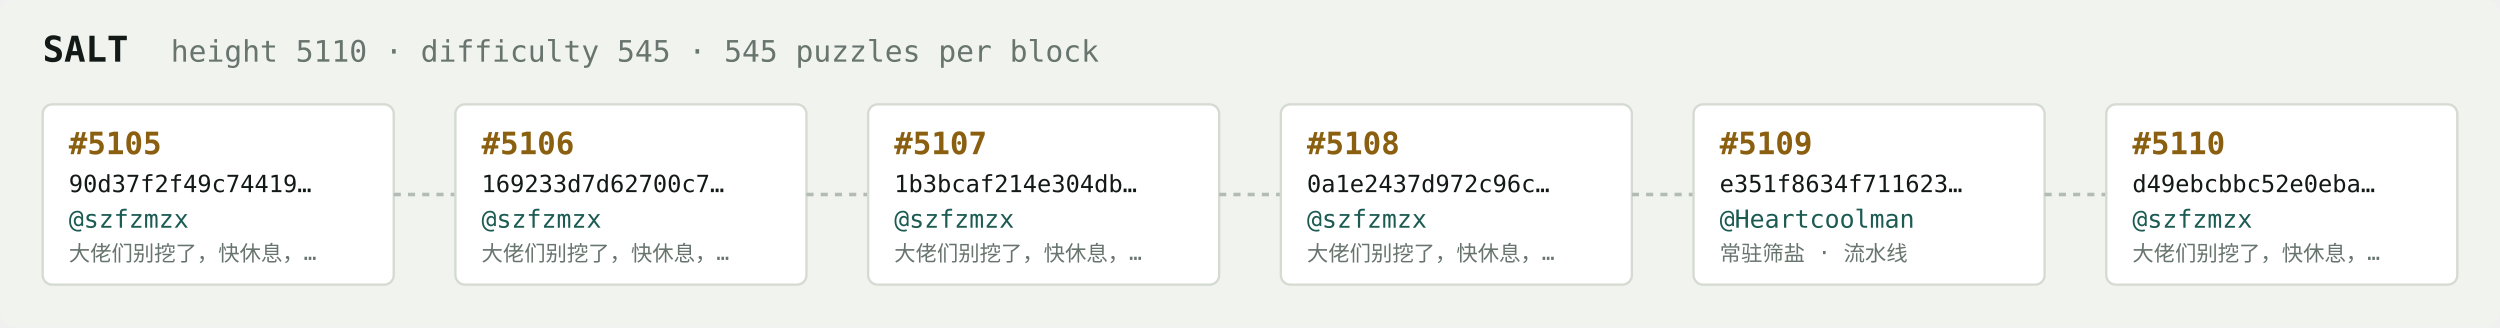
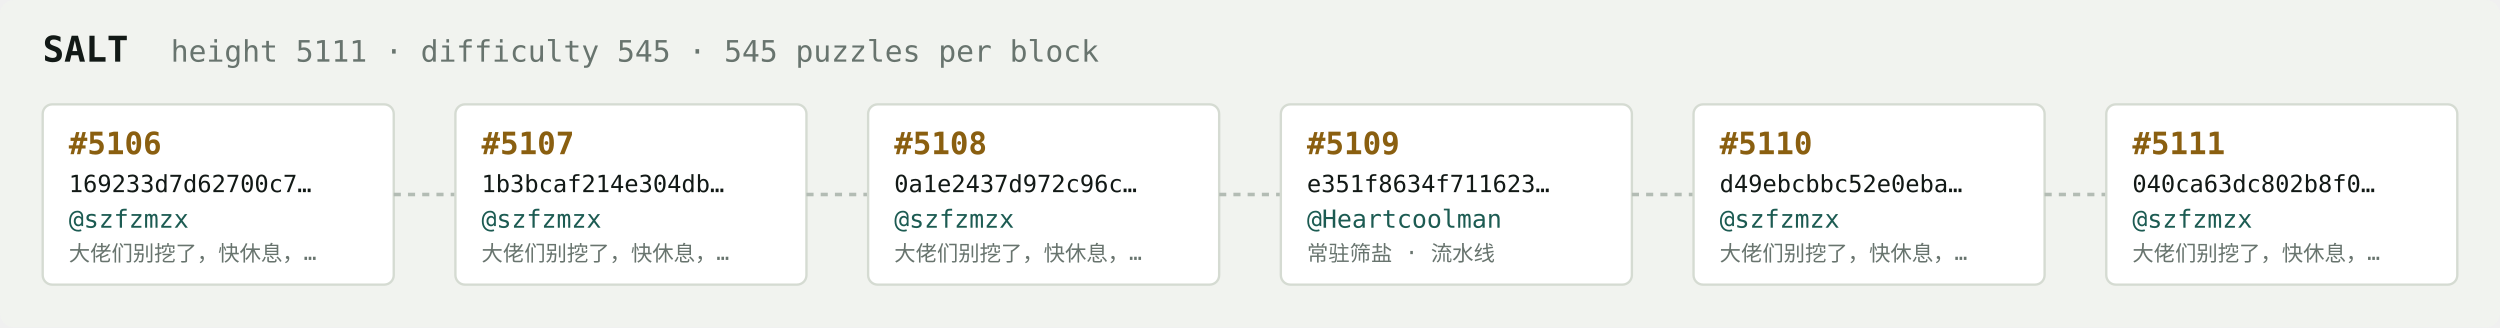
<svg xmlns="http://www.w3.org/2000/svg" width="1054" height="138" viewBox="0 0 1054 138" font-family="ui-monospace,SFMono-Regular,Menlo,monospace">
  <rect fill="#f1f3ef" width="1054" height="138" rx="6" />
  <text x="18" y="26" fill="#121916" font-size="15" font-weight="700">SALT</text>
-   <text x="72" y="26" fill="#68746e" font-size="12.5">height 5110 · difficulty 545 · 545 puzzles per block</text>
+   <text x="72" y="26" fill="#68746e" font-size="12.5">height 5111 · difficulty 545 · 545 puzzles per block</text>
  <rect x="18" y="44" width="148" height="76" rx="4" fill="#ffffff" stroke="#d5dbd2" stroke-width="1" />
-   <text x="29" y="65" fill="#8a5f10" font-size="13" font-weight="700">#5105</text>
-   <text x="29" y="81" fill="#121916" font-size="10">90d37f2f49c74419…</text>
+   <text x="29" y="65" fill="#8a5f10" font-size="13" font-weight="700">#5106</text>
+   <text x="29" y="81" fill="#121916" font-size="10">169233d7d62700c7…</text>
  <text x="29" y="96" fill="#1c5b52" font-size="10.5">@szfzmzx</text>
  <text x="29" y="110" fill="#68746e" font-size="9">大佬们别挖了，快休息，…</text>
  <line x1="166" y1="82.0" x2="192" y2="82.0" stroke="#b3bcb4" stroke-width="1.5" stroke-dasharray="3 3" />
  <rect x="192" y="44" width="148" height="76" rx="4" fill="#ffffff" stroke="#d5dbd2" stroke-width="1" />
-   <text x="203" y="65" fill="#8a5f10" font-size="13" font-weight="700">#5106</text>
-   <text x="203" y="81" fill="#121916" font-size="10">169233d7d62700c7…</text>
+   <text x="203" y="65" fill="#8a5f10" font-size="13" font-weight="700">#5107</text>
+   <text x="203" y="81" fill="#121916" font-size="10">1b3bcaf214e304db…</text>
  <text x="203" y="96" fill="#1c5b52" font-size="10.5">@szfzmzx</text>
  <text x="203" y="110" fill="#68746e" font-size="9">大佬们别挖了，快休息，…</text>
  <line x1="340" y1="82.0" x2="366" y2="82.0" stroke="#b3bcb4" stroke-width="1.5" stroke-dasharray="3 3" />
  <rect x="366" y="44" width="148" height="76" rx="4" fill="#ffffff" stroke="#d5dbd2" stroke-width="1" />
-   <text x="377" y="65" fill="#8a5f10" font-size="13" font-weight="700">#5107</text>
-   <text x="377" y="81" fill="#121916" font-size="10">1b3bcaf214e304db…</text>
+   <text x="377" y="65" fill="#8a5f10" font-size="13" font-weight="700">#5108</text>
+   <text x="377" y="81" fill="#121916" font-size="10">0a1e2437d972c96c…</text>
  <text x="377" y="96" fill="#1c5b52" font-size="10.5">@szfzmzx</text>
  <text x="377" y="110" fill="#68746e" font-size="9">大佬们别挖了，快休息，…</text>
  <line x1="514" y1="82.0" x2="540" y2="82.0" stroke="#b3bcb4" stroke-width="1.5" stroke-dasharray="3 3" />
  <rect x="540" y="44" width="148" height="76" rx="4" fill="#ffffff" stroke="#d5dbd2" stroke-width="1" />
-   <text x="551" y="65" fill="#8a5f10" font-size="13" font-weight="700">#5108</text>
-   <text x="551" y="81" fill="#121916" font-size="10">0a1e2437d972c96c…</text>
-   <text x="551" y="96" fill="#1c5b52" font-size="10.5">@szfzmzx</text>
-   <text x="551" y="110" fill="#68746e" font-size="9">大佬们别挖了，快休息，…</text>
+   <text x="551" y="65" fill="#8a5f10" font-size="13" font-weight="700">#5109</text>
+   <text x="551" y="81" fill="#121916" font-size="10">e351f8634f711623…</text>
+   <text x="551" y="96" fill="#1c5b52" font-size="10.5">@Heartcoolman</text>
+   <text x="551" y="110" fill="#68746e" font-size="9">常驻筛盐 · 流水线</text>
  <line x1="688" y1="82.0" x2="714" y2="82.0" stroke="#b3bcb4" stroke-width="1.5" stroke-dasharray="3 3" />
  <rect x="714" y="44" width="148" height="76" rx="4" fill="#ffffff" stroke="#d5dbd2" stroke-width="1" />
-   <text x="725" y="65" fill="#8a5f10" font-size="13" font-weight="700">#5109</text>
-   <text x="725" y="81" fill="#121916" font-size="10">e351f8634f711623…</text>
-   <text x="725" y="96" fill="#1c5b52" font-size="10.5">@Heartcoolman</text>
-   <text x="725" y="110" fill="#68746e" font-size="9">常驻筛盐 · 流水线</text>
+   <text x="725" y="65" fill="#8a5f10" font-size="13" font-weight="700">#5110</text>
+   <text x="725" y="81" fill="#121916" font-size="10">d49ebcbbc52e0eba…</text>
+   <text x="725" y="96" fill="#1c5b52" font-size="10.5">@szfzmzx</text>
+   <text x="725" y="110" fill="#68746e" font-size="9">大佬们别挖了，快休息，…</text>
  <line x1="862" y1="82.0" x2="888" y2="82.0" stroke="#b3bcb4" stroke-width="1.5" stroke-dasharray="3 3" />
  <rect x="888" y="44" width="148" height="76" rx="4" fill="#ffffff" stroke="#d5dbd2" stroke-width="1" />
-   <text x="899" y="65" fill="#8a5f10" font-size="13" font-weight="700">#5110</text>
-   <text x="899" y="81" fill="#121916" font-size="10">d49ebcbbc52e0eba…</text>
+   <text x="899" y="65" fill="#8a5f10" font-size="13" font-weight="700">#5111</text>
+   <text x="899" y="81" fill="#121916" font-size="10">040ca63dc802b8f0…</text>
  <text x="899" y="96" fill="#1c5b52" font-size="10.5">@szfzmzx</text>
  <text x="899" y="110" fill="#68746e" font-size="9">大佬们别挖了，快休息，…</text>
</svg>
